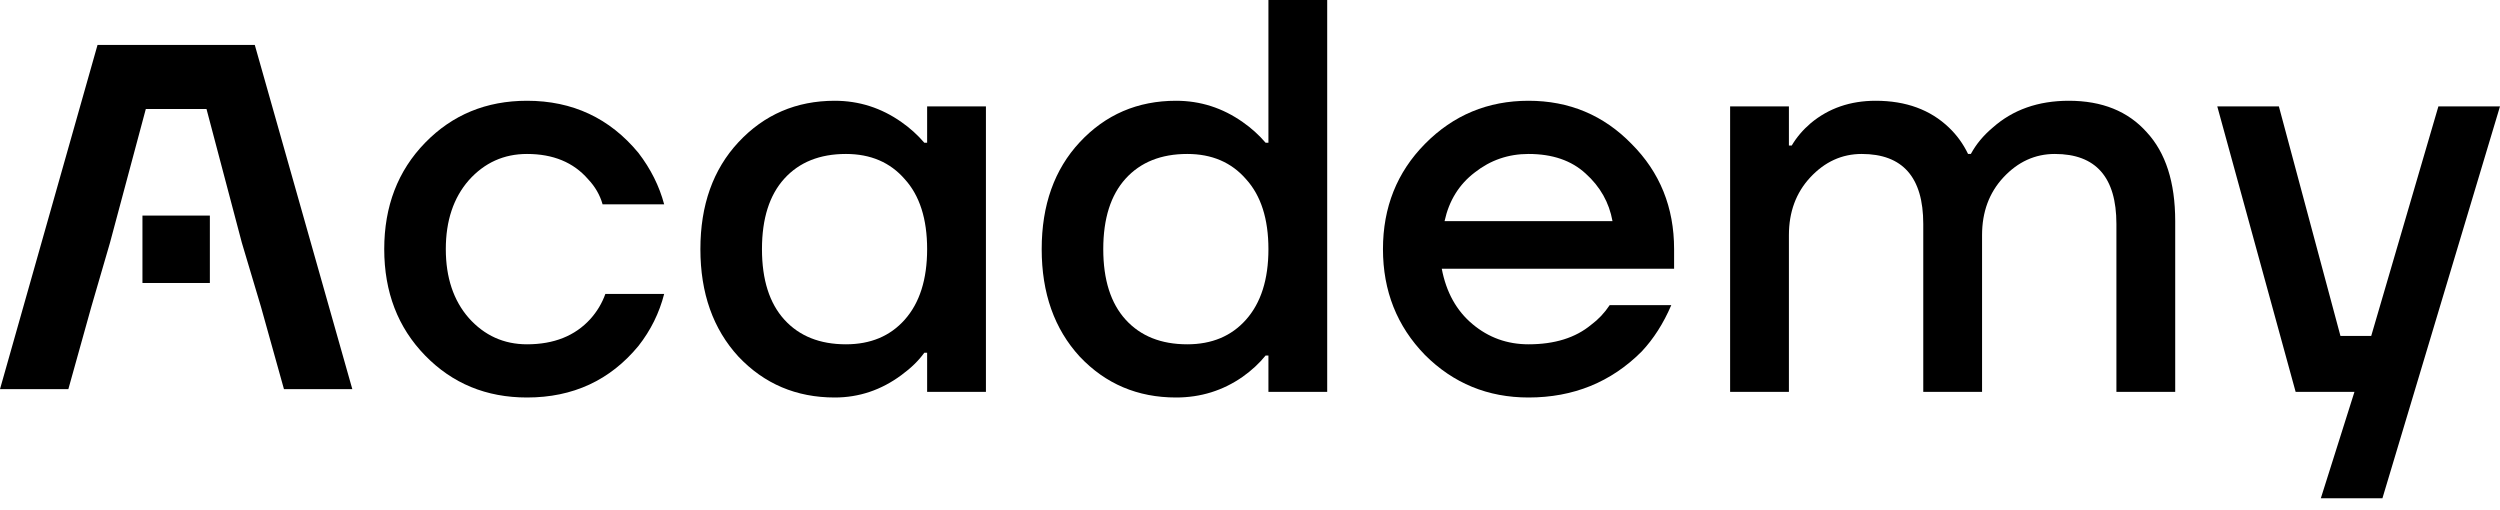
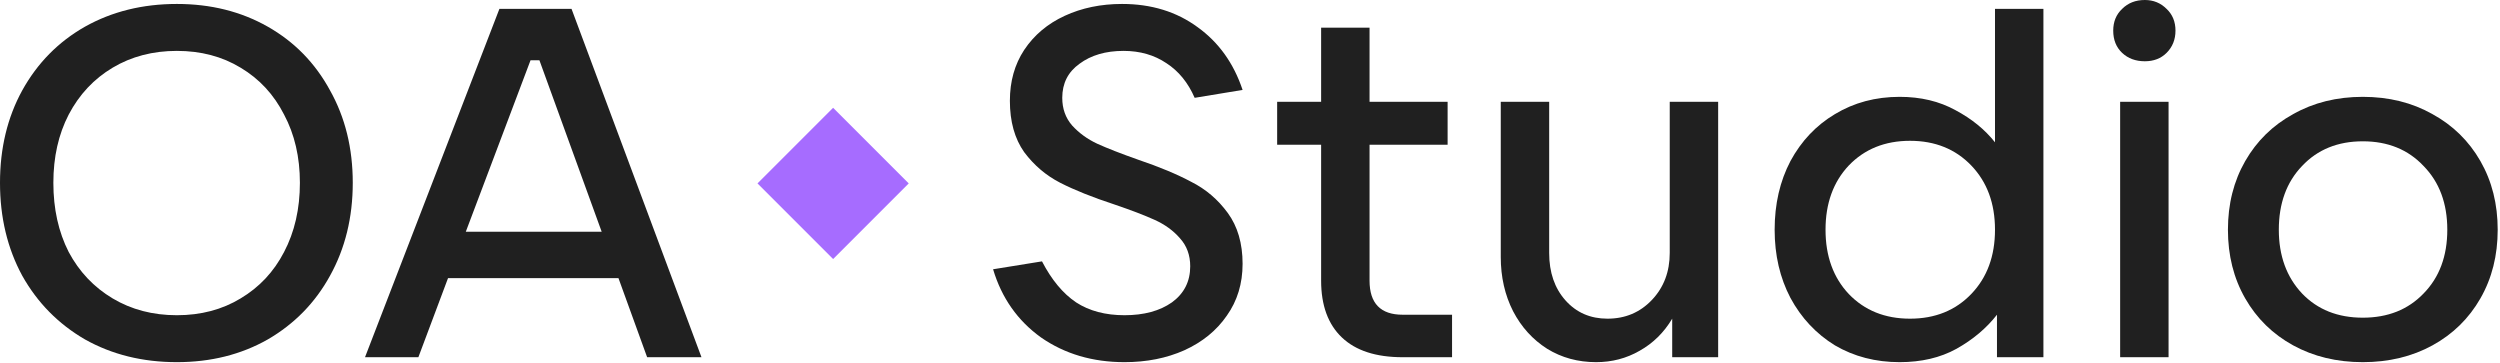
- <svg xmlns="http://www.w3.org/2000/svg" width="108" height="22" viewBox="0 0 108 22" fill="none">
-   <path d="M11.007 1.942H4.213L0 16.81H2.953L3.944 13.258L4.75 10.491L6.299 4.709H8.921L10.449 10.491L11.275 13.258L12.267 16.81H15.22L11.007 1.942Z" fill="currentColor" />
-   <path d="M9.066 9.313H6.154V12.225H9.066V9.313Z" fill="currentColor" />
-   <path d="M95.786 4.595H98.447L101.107 14.511H102.437L105.339 4.595H108L102.921 21.525H100.26L101.712 16.93H99.172L95.786 4.595Z" fill="currentColor" />
-   <path d="M74.741 16.93V4.595H77.281V6.288H77.402C77.611 5.933 77.885 5.611 78.224 5.321C78.998 4.676 79.933 4.353 81.029 4.353C82.335 4.353 83.392 4.74 84.198 5.514C84.536 5.837 84.811 6.216 85.02 6.651H85.141C85.367 6.232 85.681 5.853 86.084 5.514C86.955 4.74 88.051 4.353 89.374 4.353C90.808 4.353 91.929 4.805 92.735 5.708C93.558 6.595 93.969 7.876 93.969 9.553V16.93H91.429V9.674C91.429 7.659 90.543 6.651 88.769 6.651C87.914 6.651 87.173 6.99 86.544 7.667C85.931 8.328 85.625 9.158 85.625 10.158V16.93H83.085V9.674C83.085 7.659 82.198 6.651 80.425 6.651C79.57 6.651 78.829 6.99 78.2 7.667C77.587 8.328 77.281 9.158 77.281 10.158V16.93H74.741Z" fill="currentColor" />
-   <path d="M61.558 15.334C60.349 14.092 59.744 12.568 59.744 10.762C59.744 8.957 60.349 7.441 61.558 6.216C62.783 4.974 64.275 4.353 66.032 4.353C67.79 4.353 69.273 4.974 70.483 6.216C71.708 7.441 72.321 8.957 72.321 10.762V11.609H62.284C62.477 12.625 62.92 13.423 63.614 14.003C64.307 14.584 65.113 14.874 66.032 14.874C67.161 14.874 68.064 14.592 68.741 14.028C69.047 13.802 69.314 13.52 69.539 13.181H72.2C71.861 13.971 71.434 14.64 70.918 15.188C69.596 16.511 67.967 17.172 66.032 17.172C64.275 17.172 62.783 16.559 61.558 15.334ZM62.405 9.553H69.66C69.515 8.747 69.128 8.062 68.499 7.497C67.887 6.933 67.064 6.651 66.032 6.651C65.162 6.651 64.388 6.917 63.711 7.449C63.033 7.965 62.598 8.666 62.405 9.553Z" fill="currentColor" />
-   <path d="M46.645 15.406C45.549 14.213 45.001 12.665 45.001 10.763C45.001 8.86 45.549 7.32 46.645 6.143C47.758 4.95 49.144 4.353 50.805 4.353C51.853 4.353 52.812 4.66 53.683 5.272C54.054 5.53 54.385 5.829 54.675 6.167H54.796V0H57.335V16.93H54.796V15.358H54.675C54.401 15.696 54.07 16.003 53.683 16.277C52.829 16.873 51.869 17.172 50.805 17.172C49.144 17.172 47.758 16.583 46.645 15.406ZM48.628 7.715C47.983 8.425 47.661 9.44 47.661 10.763C47.661 12.085 47.983 13.101 48.628 13.81C49.273 14.519 50.16 14.874 51.289 14.874C52.353 14.874 53.199 14.519 53.828 13.81C54.473 13.084 54.796 12.069 54.796 10.763C54.796 9.457 54.473 8.449 53.828 7.739C53.199 7.014 52.353 6.651 51.289 6.651C50.16 6.651 49.273 7.006 48.628 7.715Z" fill="currentColor" />
-   <path d="M31.901 15.406C30.805 14.213 30.257 12.665 30.257 10.762C30.257 8.86 30.805 7.32 31.901 6.143C33.014 4.95 34.401 4.353 36.061 4.353C37.109 4.353 38.069 4.66 38.94 5.272C39.31 5.53 39.641 5.829 39.931 6.167H40.052V4.595H42.592V16.93H40.052V15.237H39.931C39.689 15.575 39.359 15.898 38.94 16.204C38.069 16.849 37.109 17.172 36.061 17.172C34.401 17.172 33.014 16.583 31.901 15.406ZM33.885 7.715C33.24 8.425 32.917 9.44 32.917 10.762C32.917 12.085 33.24 13.101 33.885 13.81C34.53 14.519 35.416 14.874 36.545 14.874C37.609 14.874 38.456 14.519 39.085 13.81C39.73 13.084 40.052 12.069 40.052 10.762C40.052 9.457 39.73 8.449 39.085 7.739C38.456 7.014 37.609 6.651 36.545 6.651C35.416 6.651 34.53 7.006 33.885 7.715Z" fill="currentColor" />
-   <path d="M18.365 15.358C17.188 14.149 16.599 12.617 16.599 10.762C16.599 8.908 17.188 7.377 18.365 6.167C19.542 4.958 21.009 4.353 22.766 4.353C24.733 4.353 26.338 5.103 27.579 6.603C28.111 7.296 28.482 8.038 28.692 8.828H26.032C25.919 8.425 25.709 8.062 25.403 7.739C24.774 7.014 23.895 6.651 22.766 6.651C21.767 6.651 20.928 7.03 20.251 7.788C19.59 8.546 19.259 9.537 19.259 10.762C19.259 11.988 19.59 12.98 20.251 13.737C20.928 14.495 21.767 14.874 22.766 14.874C23.927 14.874 24.838 14.511 25.499 13.786C25.79 13.463 26.007 13.101 26.152 12.697H28.692C28.482 13.52 28.111 14.27 27.579 14.947C26.354 16.43 24.75 17.172 22.766 17.172C21.009 17.172 19.542 16.567 18.365 15.358Z" fill="currentColor" />
+ <svg xmlns="http://www.w3.org/2000/svg" width="759" height="110" viewBox="0 0 759 110" fill="none">
+   <path d="M252.932 32.725L229.973 55.685L252.932 78.644L275.891 55.685L252.932 32.725Z" fill="#A66CFF" />
+   <path d="M53.7 109.95C43.3 109.95 34 107.65 25.8 103.05C17.7 98.35 11.35 91.9 6.75 83.7C2.25 75.4 0 66 0 55.5C0 45 2.25 35.65 6.75 27.45C11.35 19.15 17.7 12.7 25.8 8.1C34 3.5 43.3 1.2 53.7 1.2C64 1.2 73.2 3.5 81.3 8.1C89.4 12.7 95.7 19.15 100.2 27.45C104.8 35.65 107.1 45 107.1 55.5C107.1 66 104.8 75.4 100.2 83.7C95.7 91.9 89.4 98.35 81.3 103.05C73.2 107.65 64 109.95 53.7 109.95ZM53.7 95.7C61 95.7 67.45 94 73.05 90.6C78.75 87.2 83.15 82.5 86.25 76.5C89.45 70.4 91.05 63.4 91.05 55.5C91.05 47.7 89.45 40.8 86.25 34.8C83.15 28.7 78.75 23.95 73.05 20.55C67.45 17.15 61 15.45 53.7 15.45C46.4 15.45 39.9 17.15 34.2 20.55C28.5 23.95 24.05 28.7 20.85 34.8C17.75 40.8 16.2 47.7 16.2 55.5C16.2 63.4 17.75 70.4 20.85 76.5C24.05 82.5 28.5 87.2 34.2 90.6C39.9 94 46.4 95.7 53.7 95.7Z" fill="#202020" />
+   <path d="M212.968 108.45H196.468L187.768 84.45H136.018L127.018 108.45H110.818L151.618 2.7H173.518L212.968 108.45ZM161.068 18.3L141.418 70.35H182.668L163.768 18.3H161.068Z" fill="#202020" />
+   <path d="M341.4 109.95C331.7 109.95 323.25 107.45 316.05 102.45C308.95 97.35 304.1 90.45 301.5 81.75L316.35 79.35C319.25 84.95 322.7 89.1 326.7 91.8C330.7 94.4 335.6 95.7 341.4 95.7C347.3 95.7 352.1 94.4 355.8 91.8C359.5 89.1 361.35 85.45 361.35 80.85C361.35 77.45 360.3 74.6 358.2 72.3C356.2 70 353.65 68.15 350.55 66.75C347.45 65.35 343.4 63.8 338.4 62.1C331.7 59.9 326.2 57.7 321.9 55.5C317.6 53.3 313.95 50.2 310.95 46.2C308.05 42.1 306.6 36.9 306.6 30.6C306.6 24.7 308.05 19.55 310.95 15.15C313.95 10.65 318.05 7.2 323.25 4.8C328.45 2.4 334.25 1.2 340.65 1.2C349.55 1.2 357.2 3.55 363.6 8.25C370 12.85 374.55 19.2 377.25 27.3L362.7 29.7C360.7 25.1 357.85 21.6 354.15 19.2C350.45 16.7 346.1 15.45 341.1 15.45C335.7 15.45 331.25 16.75 327.75 19.35C324.25 21.85 322.5 25.3 322.5 29.7C322.5 33 323.5 35.8 325.5 38.1C327.6 40.4 330.15 42.25 333.15 43.65C336.25 45.05 340.35 46.65 345.45 48.45C351.95 50.65 357.35 52.9 361.65 55.2C366.05 57.4 369.75 60.55 372.75 64.65C375.75 68.75 377.25 73.9 377.25 80.1C377.25 86.1 375.65 91.35 372.45 95.85C369.35 100.35 365.05 103.85 359.55 106.35C354.15 108.75 348.1 109.95 341.4 109.95Z" fill="#202020" />
+   <path d="M440.844 95.55V108.45H425.844C417.744 108.45 411.594 106.45 407.394 102.45C403.194 98.45 401.094 92.7 401.094 85.2V43.95H387.744V30.9H401.094V8.4H415.794V30.9H439.494V43.95H415.794V85.2C415.794 92.1 419.144 95.55 425.844 95.55H440.844Z" fill="#202020" />
+   <path d="M484.581 109.95C479.081 109.95 474.131 108.6 469.731 105.9C465.331 103.1 461.881 99.3 459.381 94.5C456.881 89.6 455.631 84.1 455.631 78V30.9H470.331V76.8C470.331 82.7 471.981 87.5 475.281 91.2C478.581 94.9 482.831 96.75 488.031 96.75C493.431 96.75 497.931 94.85 501.531 91.05C505.131 87.25 506.931 82.5 506.931 76.8V30.9H521.631V108.45H507.681V96.75C505.181 100.95 501.881 104.2 497.781 106.5C493.781 108.8 489.381 109.95 484.581 109.95Z" fill="#202020" />
+   <path d="M576.731 109.95C569.431 109.95 562.881 108.25 557.081 104.85C551.381 101.35 546.881 96.55 543.581 90.45C540.381 84.35 538.781 77.45 538.781 69.75C538.781 61.95 540.381 55 543.581 48.9C546.881 42.8 551.381 38.05 557.081 34.65C562.881 31.15 569.431 29.4 576.731 29.4C583.131 29.4 588.781 30.75 593.681 33.45C598.581 36.05 602.581 39.3 605.681 43.2V2.7H620.381V108.45H606.281V95.55C603.081 99.65 598.981 103.1 593.981 105.9C589.081 108.6 583.331 109.95 576.731 109.95ZM579.881 96.75C587.481 96.75 593.681 94.25 598.481 89.25C603.281 84.25 605.681 77.75 605.681 69.75C605.681 61.75 603.281 55.25 598.481 50.25C593.681 45.25 587.481 42.75 579.881 42.75C572.281 42.75 566.081 45.25 561.281 50.25C556.581 55.25 554.231 61.75 554.231 69.75C554.231 77.75 556.581 84.25 561.281 89.25C566.081 94.25 572.281 96.75 579.881 96.75Z" fill="#202020" />
+   <path d="M658.376 108.45H643.676V30.9H658.376V108.45ZM651.176 18.6C648.376 18.6 646.076 17.75 644.276 16.05C642.476 14.35 641.576 12.1 641.576 9.3C641.576 6.6 642.476 4.4 644.276 2.7C646.076 0.9 648.376 0 651.176 0C653.776 0 655.976 0.9 657.776 2.7C659.576 4.4 660.476 6.6 660.476 9.3C660.476 12 659.576 14.25 657.776 16.05C656.076 17.75 653.876 18.6 651.176 18.6Z" fill="#202020" />
+   <path d="M717.35 109.95C709.45 109.95 702.4 108.25 696.2 104.85C690 101.45 685.15 96.7 681.65 90.6C678.15 84.5 676.4 77.55 676.4 69.75C676.4 61.95 678.15 55 681.65 48.9C685.15 42.8 690 38.05 696.2 34.65C702.4 31.15 709.45 29.4 717.35 29.4C725.25 29.4 732.3 31.15 738.5 34.65C744.7 38.05 749.55 42.8 753.05 48.9C756.55 55 758.3 61.95 758.3 69.75C758.3 77.55 756.55 84.5 753.05 90.6C749.55 96.7 744.7 101.45 738.5 104.85C732.3 108.25 725.25 109.95 717.35 109.95ZM717.35 96.45C724.95 96.45 731.1 94 735.8 89.1C740.6 84.2 743 77.75 743 69.75C743 61.75 740.6 55.3 735.8 50.4C731.1 45.4 724.95 42.9 717.35 42.9C709.75 42.9 703.6 45.4 698.9 50.4C694.2 55.3 691.85 61.75 691.85 69.75C691.85 77.65 694.2 84.1 698.9 89.1C703.6 94 709.75 96.45 717.35 96.45Z" fill="#202020" />
</svg>
